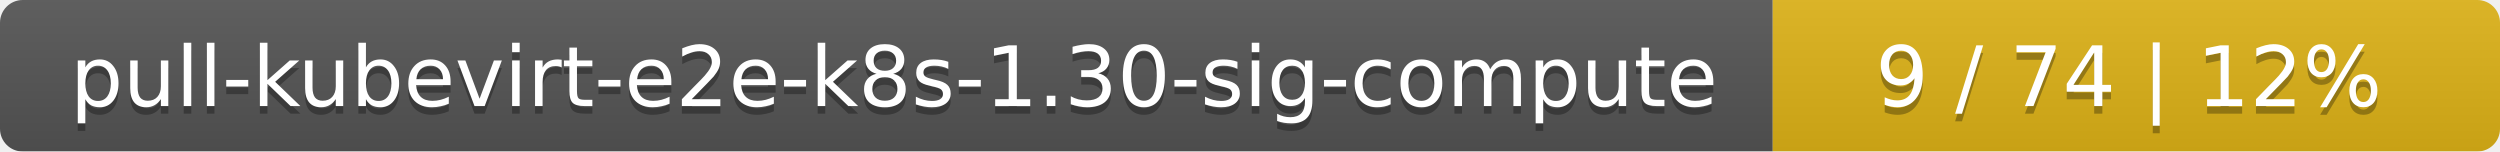
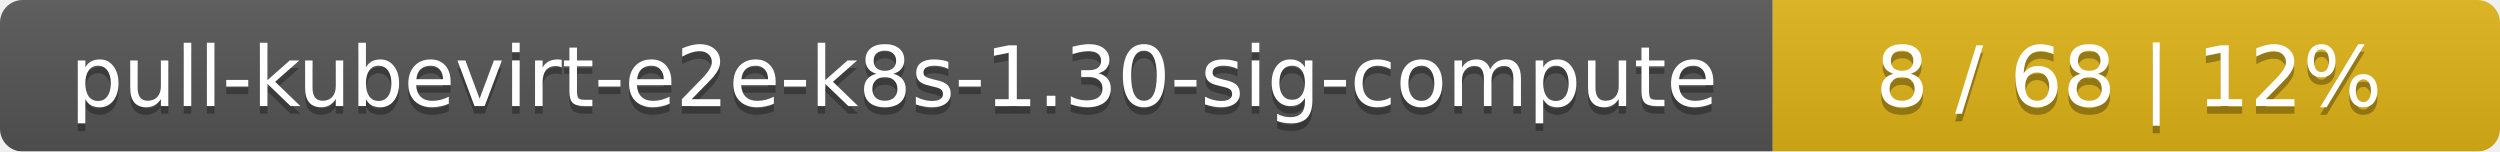
<svg xmlns="http://www.w3.org/2000/svg" width="330" height="20">
  <linearGradient id="smooth" x2="0" y2="100%">
    <stop offset="0" stop-color="#bbb" stop-opacity=".1" />
    <stop offset="1" stop-opacity=".1" />
  </linearGradient>
  <mask id="round">
    <rect width="330" height="20" rx="3" fill="#fff" />
  </mask>
  <g mask="url(#round)">
    <rect width="234" height="20" fill="#555" />
    <rect x="234" width="96" height="20" fill="#dfb317" />
    <rect width="330" height="20" fill="url(#smooth)" />
  </g>
  <g fill="#fff" text-anchor="middle" font-family="DejaVu Sans,Verdana,Geneva,sans-serif" font-size="11">
    <text x="118" y="15" fill="#010101" fill-opacity=".3">pull-kubevirt-e2e-k8s-1.30-sig-compute</text>
    <text x="118" y="14">pull-kubevirt-e2e-k8s-1.30-sig-compute</text>
-     <text x="281" y="15" fill="#010101" fill-opacity=".3">9 / 74    |    12%</text>
-     <text x="281" y="14">9 / 74    |    12%</text>
+     <text x="281" y="15" fill="#010101" fill-opacity=".3">8 / 68    |    12%</text>
+     <text x="281" y="14">8 / 68    |    12%</text>
  </g>
</svg>
